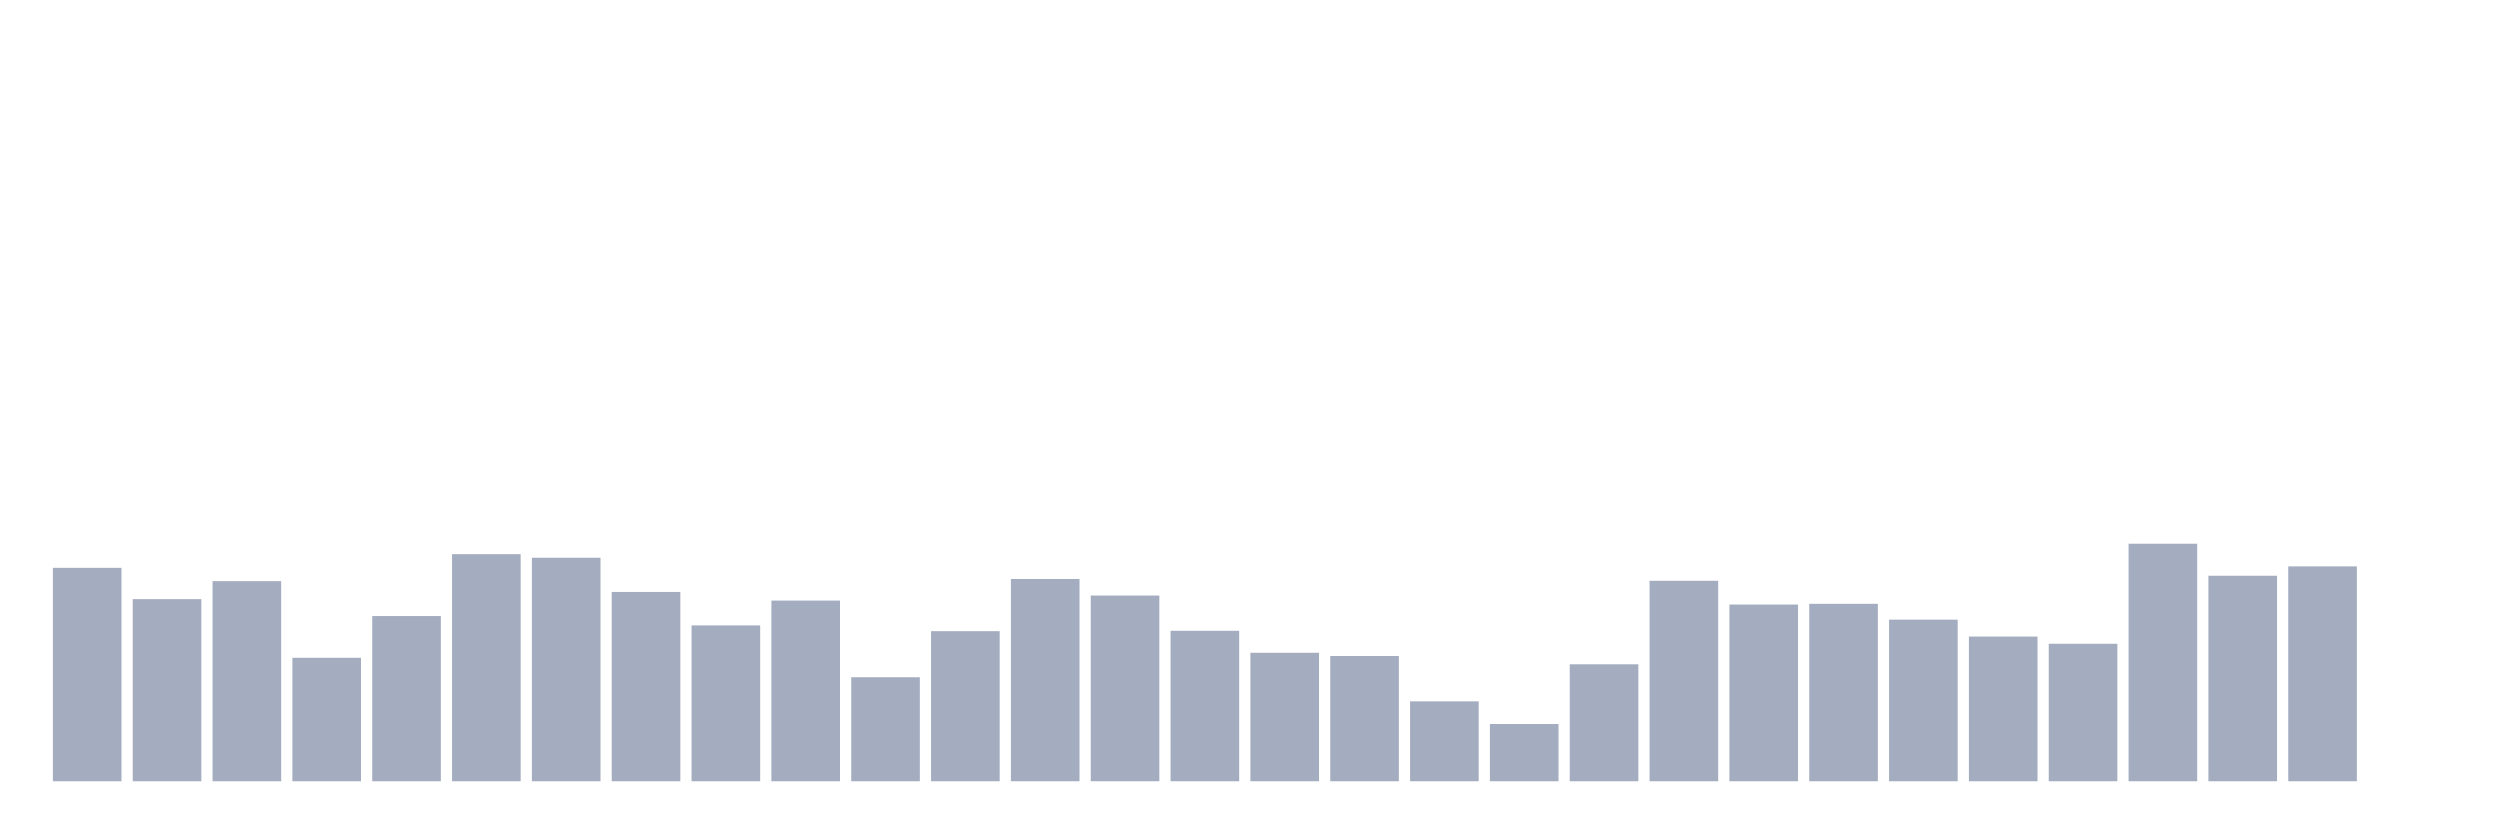
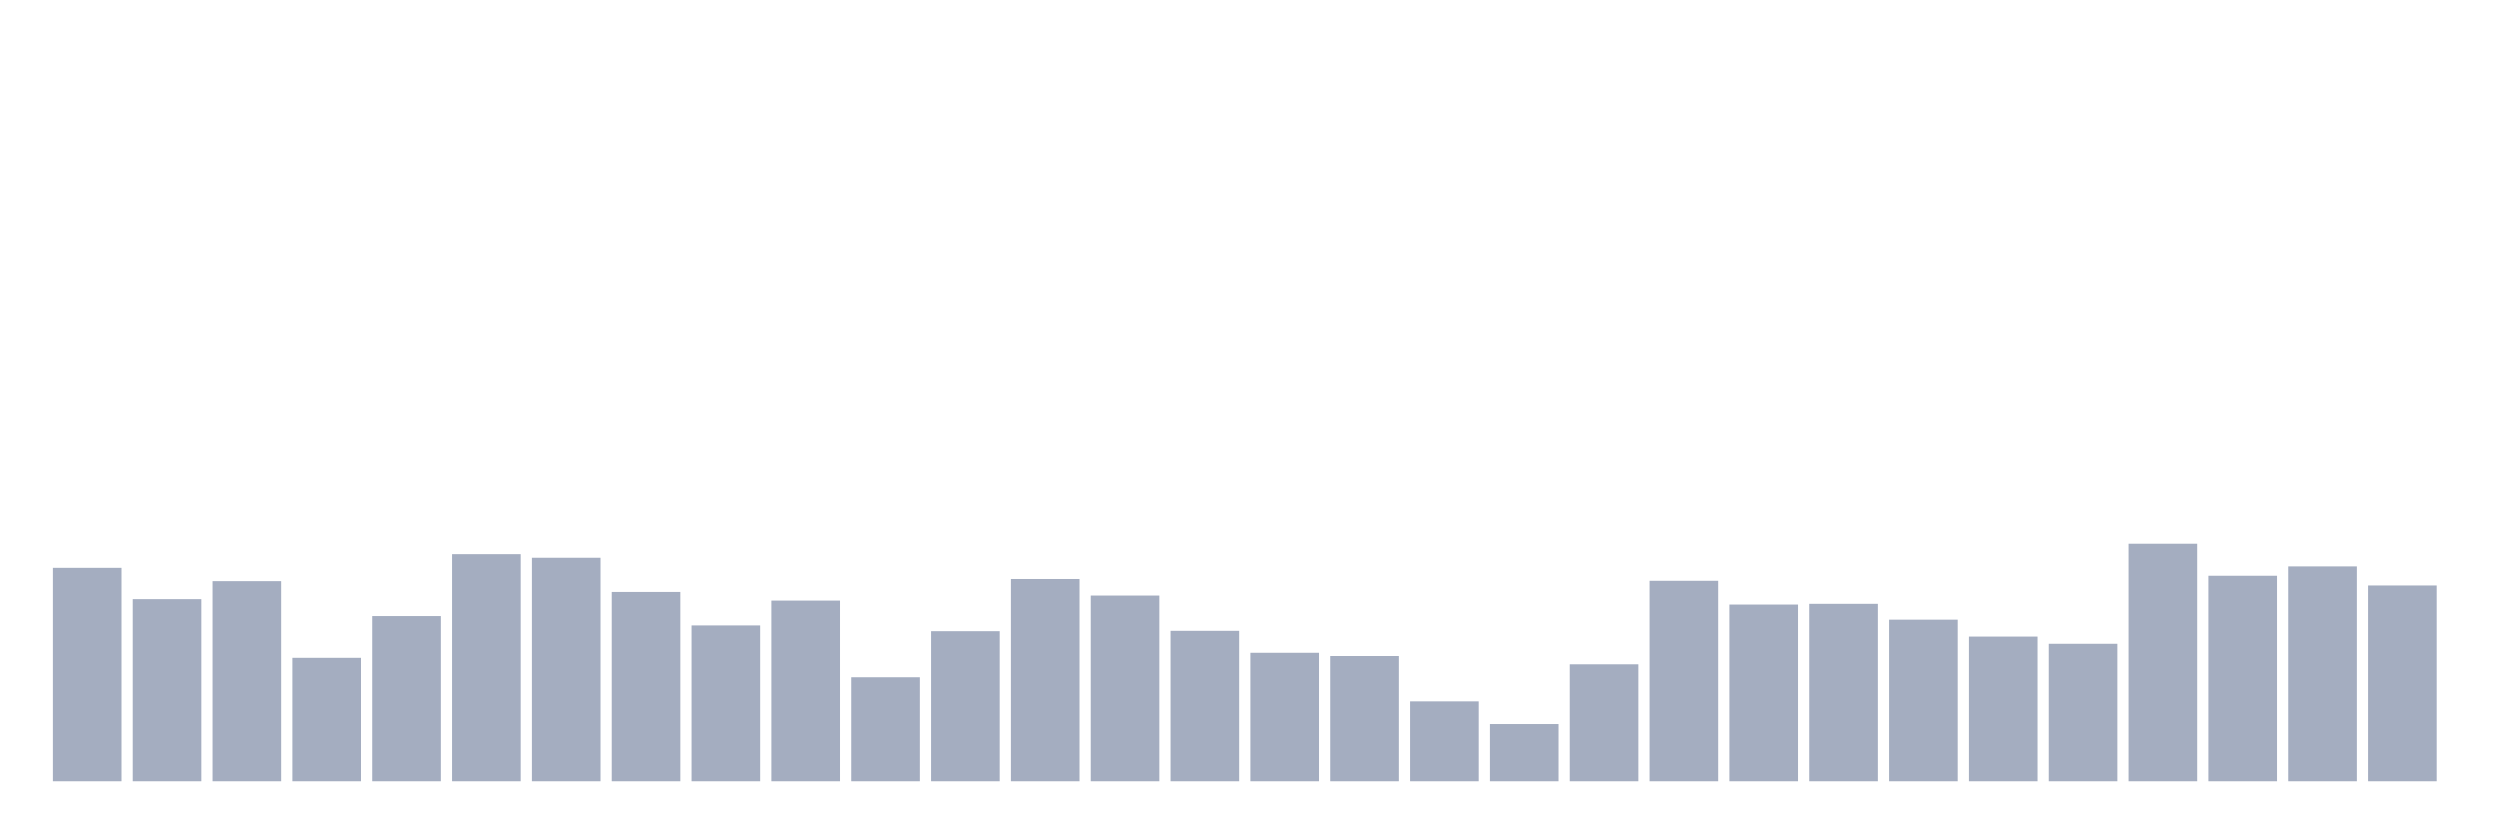
<svg xmlns="http://www.w3.org/2000/svg" viewBox="0 0 480 160">
  <g transform="translate(10,10)">
    <rect class="bar" x="0.153" width="13.175" y="99.023" height="40.977" fill="rgb(164,173,192)" />
    <rect class="bar" x="15.482" width="13.175" y="105.035" height="34.965" fill="rgb(164,173,192)" />
    <rect class="bar" x="30.81" width="13.175" y="101.579" height="38.421" fill="rgb(164,173,192)" />
    <rect class="bar" x="46.138" width="13.175" y="116.298" height="23.702" fill="rgb(164,173,192)" />
    <rect class="bar" x="61.466" width="13.175" y="108.282" height="31.718" fill="rgb(164,173,192)" />
    <rect class="bar" x="76.794" width="13.175" y="96.397" height="43.603" fill="rgb(164,173,192)" />
    <rect class="bar" x="92.123" width="13.175" y="97.088" height="42.912" fill="rgb(164,173,192)" />
    <rect class="bar" x="107.451" width="13.175" y="103.653" height="36.347" fill="rgb(164,173,192)" />
    <rect class="bar" x="122.779" width="13.175" y="110.079" height="29.921" fill="rgb(164,173,192)" />
    <rect class="bar" x="138.107" width="13.175" y="105.311" height="34.689" fill="rgb(164,173,192)" />
    <rect class="bar" x="153.436" width="13.175" y="120.03" height="19.97" fill="rgb(164,173,192)" />
    <rect class="bar" x="168.764" width="13.175" y="111.185" height="28.815" fill="rgb(164,173,192)" />
    <rect class="bar" x="184.092" width="13.175" y="101.165" height="38.835" fill="rgb(164,173,192)" />
    <rect class="bar" x="199.42" width="13.175" y="104.344" height="35.656" fill="rgb(164,173,192)" />
    <rect class="bar" x="214.748" width="13.175" y="111.115" height="28.885" fill="rgb(164,173,192)" />
    <rect class="bar" x="230.077" width="13.175" y="115.331" height="24.669" fill="rgb(164,173,192)" />
    <rect class="bar" x="245.405" width="13.175" y="115.953" height="24.047" fill="rgb(164,173,192)" />
    <rect class="bar" x="260.733" width="13.175" y="124.659" height="15.341" fill="rgb(164,173,192)" />
    <rect class="bar" x="276.061" width="13.175" y="129.013" height="10.987" fill="rgb(164,173,192)" />
    <rect class="bar" x="291.39" width="13.175" y="117.542" height="22.458" fill="rgb(164,173,192)" />
    <rect class="bar" x="306.718" width="13.175" y="101.51" height="38.49" fill="rgb(164,173,192)" />
    <rect class="bar" x="322.046" width="13.175" y="106.071" height="33.929" fill="rgb(164,173,192)" />
    <rect class="bar" x="337.374" width="13.175" y="105.933" height="34.067" fill="rgb(164,173,192)" />
    <rect class="bar" x="352.702" width="13.175" y="108.973" height="31.027" fill="rgb(164,173,192)" />
    <rect class="bar" x="368.031" width="13.175" y="112.221" height="27.779" fill="rgb(164,173,192)" />
    <rect class="bar" x="383.359" width="13.175" y="113.603" height="26.397" fill="rgb(164,173,192)" />
    <rect class="bar" x="398.687" width="13.175" y="94.393" height="45.607" fill="rgb(164,173,192)" />
    <rect class="bar" x="414.015" width="13.175" y="100.543" height="39.457" fill="rgb(164,173,192)" />
    <rect class="bar" x="429.344" width="13.175" y="98.746" height="41.254" fill="rgb(164,173,192)" />
-     <rect class="bar" x="444.672" width="13.175" y="140" height="0" fill="rgb(164,173,192)" />
+     <rect class="bar" x="444.672" width="13.175" y="102.409" height="37.591" fill="rgb(164,173,192)" />
  </g>
</svg>
